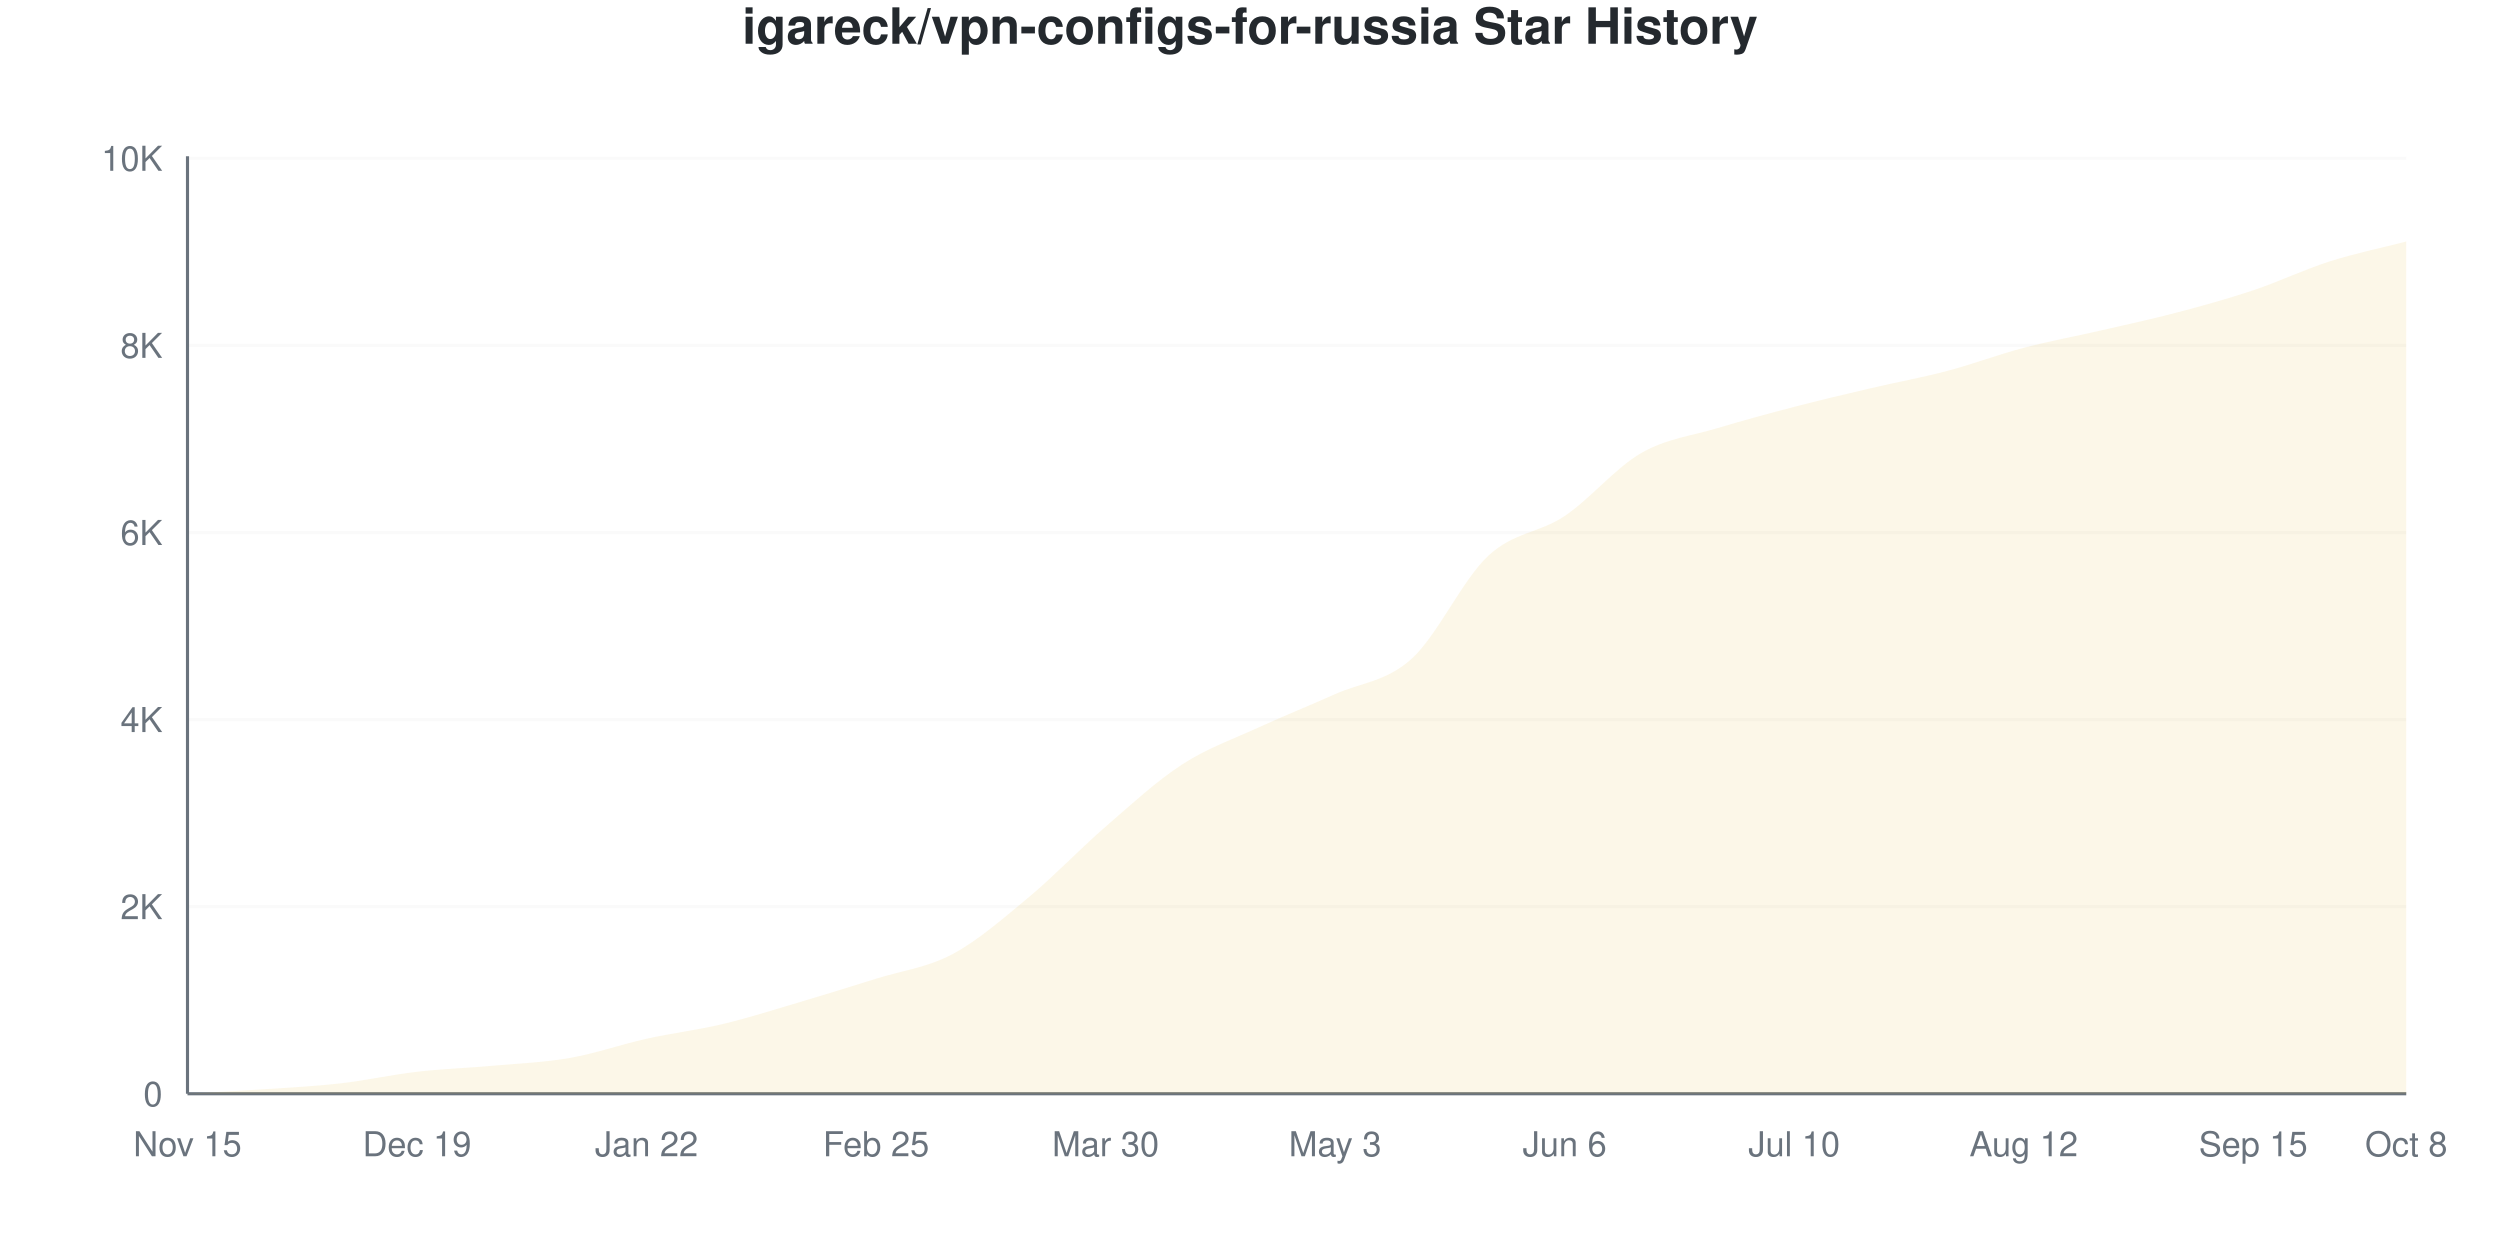
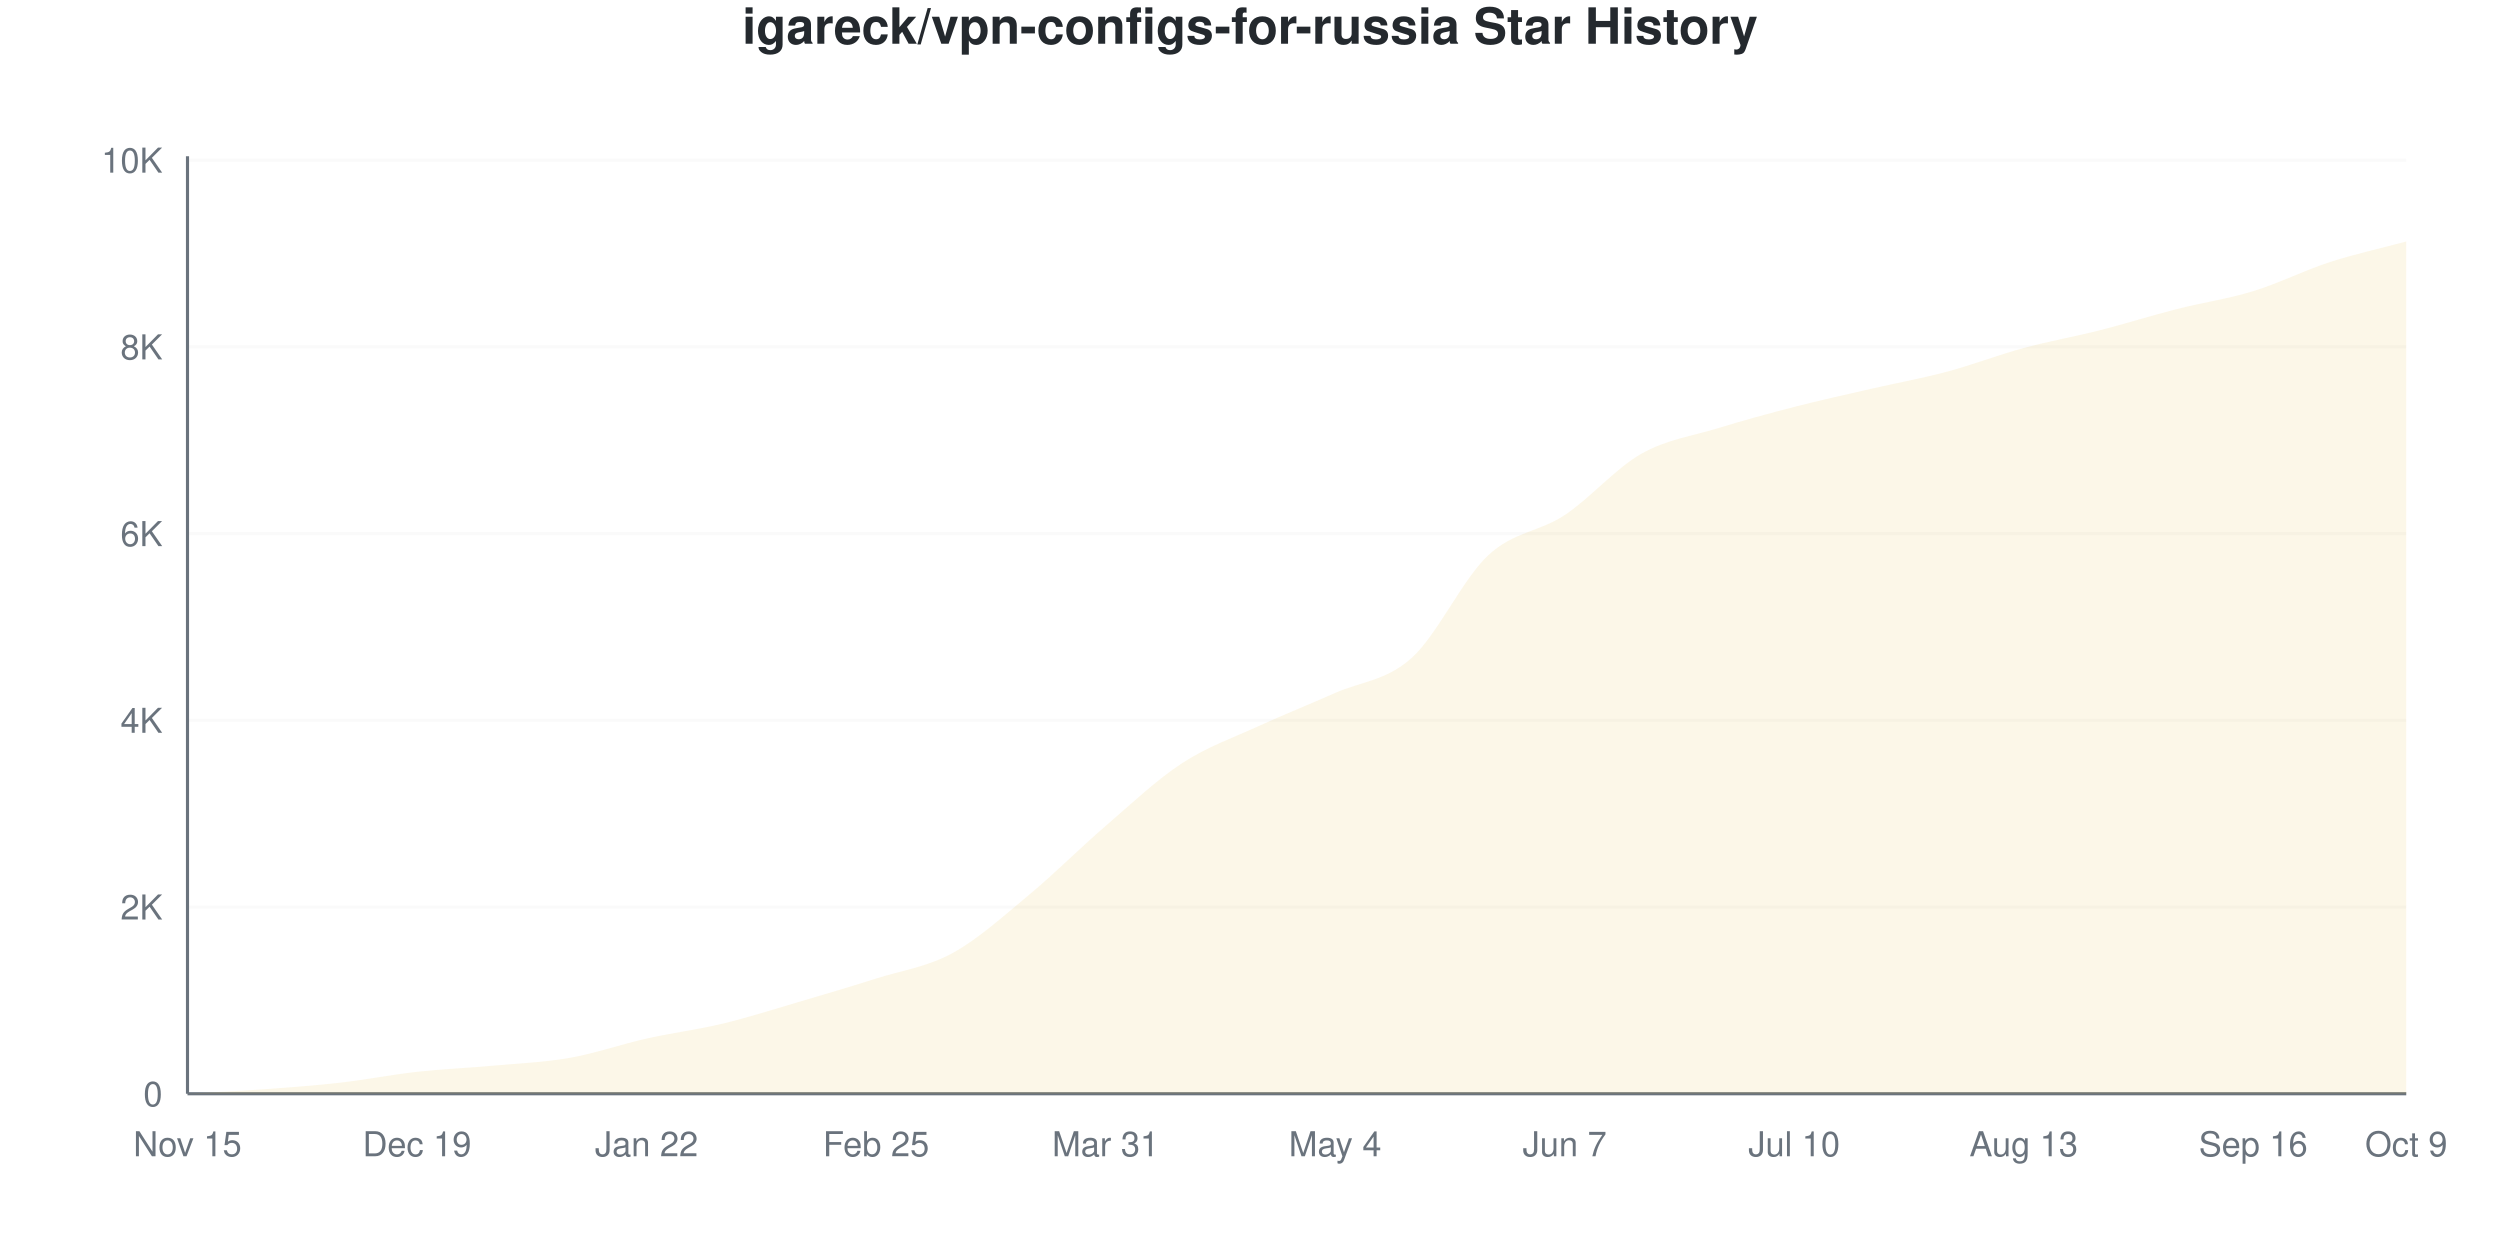
<svg xmlns="http://www.w3.org/2000/svg" viewBox="0 0 800 400" width="800" height="400">
  <style>
    @keyframes drawLine {
      to { stroke-dashoffset: 0; }
    }
    @keyframes fadeInPoint {
      from { opacity: 0; }
      to { opacity: 1; }
    }
    .data-line-0 {
-       stroke-dasharray: 1172;
-       stroke-dashoffset: 1172;
+       stroke-dasharray: 1171;
+       stroke-dashoffset: 1171;
      animation: drawLine 2s ease-out forwards;
    }
    .data-point {
      opacity: 0;
      animation: fadeInPoint 0.5s ease-out forwards;
    }
    .chart-bg { fill: #fff; }
    .chart-text { fill: #24292e; }
    .chart-muted { fill: #6a737d; }
    .chart-grid { stroke: #eee; }
    .chart-axis { stroke: #6a737d; }
    @media (prefers-color-scheme: dark) {
      .chart-bg { fill: #0d1117; }
      .chart-text { fill: #e6edf3; }
      .chart-muted { fill: #8b949e; }
      .chart-grid { stroke: #21262d; }
      .chart-axis { stroke: #8b949e; }
    }
  </style>
  <rect width="800" height="400" class="chart-bg" />
  <text x="400" y="14" text-anchor="middle" class="chart-text" font-size="16" font-weight="bold" font-family="-apple-system, BlinkMacSystemFont, 'Segoe UI', Helvetica, Arial, sans-serif">igareck/vpn-configs-for-russia Star History</text>
  <g class="grid">
    <line x1="60" y1="350" x2="770" y2="350" class="chart-grid" stroke-opacity="0.3" />
    <text x="52" y="354" text-anchor="end" class="chart-muted" font-size="11" font-family="-apple-system, BlinkMacSystemFont, 'Segoe UI', Helvetica, Arial, sans-serif">0</text>
-     <line x1="60" y1="290.132" x2="770" y2="290.132" class="chart-grid" stroke-opacity="0.3" />
-     <text x="52" y="294.132" text-anchor="end" class="chart-muted" font-size="11" font-family="-apple-system, BlinkMacSystemFont, 'Segoe UI', Helvetica, Arial, sans-serif">2K</text>
-     <line x1="60" y1="230.263" x2="770" y2="230.263" class="chart-grid" stroke-opacity="0.3" />
-     <text x="52" y="234.263" text-anchor="end" class="chart-muted" font-size="11" font-family="-apple-system, BlinkMacSystemFont, 'Segoe UI', Helvetica, Arial, sans-serif">4K</text>
-     <line x1="60" y1="170.395" x2="770" y2="170.395" class="chart-grid" stroke-opacity="0.3" />
-     <text x="52" y="174.395" text-anchor="end" class="chart-muted" font-size="11" font-family="-apple-system, BlinkMacSystemFont, 'Segoe UI', Helvetica, Arial, sans-serif">6K</text>
-     <line x1="60" y1="110.527" x2="770" y2="110.527" class="chart-grid" stroke-opacity="0.3" />
-     <text x="52" y="114.527" text-anchor="end" class="chart-muted" font-size="11" font-family="-apple-system, BlinkMacSystemFont, 'Segoe UI', Helvetica, Arial, sans-serif">8K</text>
-     <line x1="60" y1="50.659" x2="770" y2="50.659" class="chart-grid" stroke-opacity="0.3" />
-     <text x="52" y="54.659" text-anchor="end" class="chart-muted" font-size="11" font-family="-apple-system, BlinkMacSystemFont, 'Segoe UI', Helvetica, Arial, sans-serif">10K</text>
+     <line x1="60" y1="290.251" x2="770" y2="290.251" class="chart-grid" stroke-opacity="0.3" />
+     <text x="52" y="294.251" text-anchor="end" class="chart-muted" font-size="11" font-family="-apple-system, BlinkMacSystemFont, 'Segoe UI', Helvetica, Arial, sans-serif">2K</text>
+     <line x1="60" y1="230.502" x2="770" y2="230.502" class="chart-grid" stroke-opacity="0.3" />
+     <text x="52" y="234.502" text-anchor="end" class="chart-muted" font-size="11" font-family="-apple-system, BlinkMacSystemFont, 'Segoe UI', Helvetica, Arial, sans-serif">4K</text>
+     <line x1="60" y1="170.753" x2="770" y2="170.753" class="chart-grid" stroke-opacity="0.3" />
+     <text x="52" y="174.753" text-anchor="end" class="chart-muted" font-size="11" font-family="-apple-system, BlinkMacSystemFont, 'Segoe UI', Helvetica, Arial, sans-serif">6K</text>
+     <line x1="60" y1="111.004" x2="770" y2="111.004" class="chart-grid" stroke-opacity="0.3" />
+     <text x="52" y="115.004" text-anchor="end" class="chart-muted" font-size="11" font-family="-apple-system, BlinkMacSystemFont, 'Segoe UI', Helvetica, Arial, sans-serif">8K</text>
+     <line x1="60" y1="51.255" x2="770" y2="51.255" class="chart-grid" stroke-opacity="0.3" />
+     <text x="52" y="55.255" text-anchor="end" class="chart-muted" font-size="11" font-family="-apple-system, BlinkMacSystemFont, 'Segoe UI', Helvetica, Arial, sans-serif">10K</text>
  </g>
  <g class="milestones">
    
  </g>
  <g class="x-axis">
    <text x="60" y="370" text-anchor="middle" class="chart-muted" font-size="11" font-family="-apple-system, BlinkMacSystemFont, 'Segoe UI', Helvetica, Arial, sans-serif">Nov 15</text>
    <text x="133.448" y="370" text-anchor="middle" class="chart-muted" font-size="11" font-family="-apple-system, BlinkMacSystemFont, 'Segoe UI', Helvetica, Arial, sans-serif">Dec 19</text>
    <text x="206.897" y="370" text-anchor="middle" class="chart-muted" font-size="11" font-family="-apple-system, BlinkMacSystemFont, 'Segoe UI', Helvetica, Arial, sans-serif">Jan 22</text>
    <text x="280.345" y="370" text-anchor="middle" class="chart-muted" font-size="11" font-family="-apple-system, BlinkMacSystemFont, 'Segoe UI', Helvetica, Arial, sans-serif">Feb 25</text>
-     <text x="353.793" y="370" text-anchor="middle" class="chart-muted" font-size="11" font-family="-apple-system, BlinkMacSystemFont, 'Segoe UI', Helvetica, Arial, sans-serif">Mar 30</text>
-     <text x="427.241" y="370" text-anchor="middle" class="chart-muted" font-size="11" font-family="-apple-system, BlinkMacSystemFont, 'Segoe UI', Helvetica, Arial, sans-serif">May 3</text>
-     <text x="500.69" y="370" text-anchor="middle" class="chart-muted" font-size="11" font-family="-apple-system, BlinkMacSystemFont, 'Segoe UI', Helvetica, Arial, sans-serif">Jun 6</text>
+     <text x="353.793" y="370" text-anchor="middle" class="chart-muted" font-size="11" font-family="-apple-system, BlinkMacSystemFont, 'Segoe UI', Helvetica, Arial, sans-serif">Mar 31</text>
+     <text x="427.241" y="370" text-anchor="middle" class="chart-muted" font-size="11" font-family="-apple-system, BlinkMacSystemFont, 'Segoe UI', Helvetica, Arial, sans-serif">May 4</text>
+     <text x="500.69" y="370" text-anchor="middle" class="chart-muted" font-size="11" font-family="-apple-system, BlinkMacSystemFont, 'Segoe UI', Helvetica, Arial, sans-serif">Jun 7</text>
    <text x="574.138" y="370" text-anchor="middle" class="chart-muted" font-size="11" font-family="-apple-system, BlinkMacSystemFont, 'Segoe UI', Helvetica, Arial, sans-serif">Jul 10</text>
-     <text x="647.586" y="370" text-anchor="middle" class="chart-muted" font-size="11" font-family="-apple-system, BlinkMacSystemFont, 'Segoe UI', Helvetica, Arial, sans-serif">Aug 12</text>
-     <text x="721.034" y="370" text-anchor="middle" class="chart-muted" font-size="11" font-family="-apple-system, BlinkMacSystemFont, 'Segoe UI', Helvetica, Arial, sans-serif">Sep 15</text>
-     <text x="770" y="370" text-anchor="middle" class="chart-muted" font-size="11" font-family="-apple-system, BlinkMacSystemFont, 'Segoe UI', Helvetica, Arial, sans-serif">Oct 8</text>
+     <text x="647.586" y="370" text-anchor="middle" class="chart-muted" font-size="11" font-family="-apple-system, BlinkMacSystemFont, 'Segoe UI', Helvetica, Arial, sans-serif">Aug 13</text>
+     <text x="721.034" y="370" text-anchor="middle" class="chart-muted" font-size="11" font-family="-apple-system, BlinkMacSystemFont, 'Segoe UI', Helvetica, Arial, sans-serif">Sep 16</text>
+     <text x="770" y="370" text-anchor="middle" class="chart-muted" font-size="11" font-family="-apple-system, BlinkMacSystemFont, 'Segoe UI', Helvetica, Arial, sans-serif">Oct 9</text>
  </g>
  <line x1="60" y1="50" x2="60" y2="350" class="chart-axis" stroke-width="1" />
  <line x1="60" y1="350" x2="770" y2="350" class="chart-axis" stroke-width="1" />
-   <path d="M60,350 L60,349.97 C68.161,349.501 76.322,349.112 84.483,348.563 C92.644,348.014 100.805,347.61 108.966,346.677 C117.126,345.744 125.287,343.908 133.448,342.965 C141.609,342.023 149.77,341.758 157.931,341.02 C166.092,340.281 174.253,339.972 182.414,338.535 C190.575,337.098 198.736,334.21 206.897,332.399 C215.057,330.588 223.218,329.62 231.379,327.669 C239.54,325.718 247.701,323.109 255.862,320.694 C264.023,318.28 272.184,315.745 280.345,313.181 C288.506,310.617 296.667,309.669 304.828,305.308 C312.989,300.948 321.149,293.814 329.31,287.019 C337.471,280.224 345.632,271.602 353.793,264.538 C361.954,257.474 370.115,249.925 378.276,244.632 C386.437,239.338 394.598,236.53 402.759,232.778 C410.92,229.026 419.08,225.783 427.241,222.121 C435.402,218.459 443.563,218.18 451.724,210.806 C459.885,203.432 468.046,185.492 476.207,177.879 C484.368,170.265 492.529,170.61 500.69,165.127 C508.851,159.644 517.011,149.671 525.172,144.981 C533.333,140.291 541.494,139.453 549.655,136.989 C557.816,134.524 565.977,132.319 574.138,130.194 C582.299,128.068 590.46,126.152 598.621,124.237 C606.782,122.321 614.943,120.854 623.103,118.699 C631.264,116.544 639.425,113.455 647.586,111.305 C655.747,109.155 663.908,107.678 672.069,105.797 C680.23,103.916 688.391,102.17 696.552,100.02 C704.713,97.87 712.874,95.625 721.034,92.896 C729.195,90.167 737.356,86.25 745.517,83.646 C753.678,81.042 761.839,79.395 770,77.27 L770,350 L60,350 Z" fill="#dfb317" fill-opacity="0.1" />
-   <path d="M60,350 L60,349.97 C68.161,349.501 76.322,349.112 84.483,348.563 C92.644,348.014 100.805,347.61 108.966,346.677 C117.126,345.744 125.287,343.908 133.448,342.965 C141.609,342.023 149.77,341.758 157.931,341.02 C166.092,340.281 174.253,339.972 182.414,338.535 C190.575,337.098 198.736,334.21 206.897,332.399 C215.057,330.588 223.218,329.62 231.379,327.669 C239.54,325.718 247.701,323.109 255.862,320.694 C264.023,318.28 272.184,315.745 280.345,313.181 C288.506,310.617 296.667,309.669 304.828,305.308 C312.989,300.948 321.149,293.814 329.31,287.019 C337.471,280.224 345.632,271.602 353.793,264.538 C361.954,257.474 370.115,249.925 378.276,244.632 C386.437,239.338 394.598,236.53 402.759,232.778 C410.92,229.026 419.08,225.783 427.241,222.121 C435.402,218.459 443.563,218.18 451.724,210.806 C459.885,203.432 468.046,185.492 476.207,177.879 C484.368,170.265 492.529,170.61 500.69,165.127 C508.851,159.644 517.011,149.671 525.172,144.981 C533.333,140.291 541.494,139.453 549.655,136.989 C557.816,134.524 565.977,132.319 574.138,130.194 C582.299,128.068 590.46,126.152 598.621,124.237 C606.782,122.321 614.943,120.854 623.103,118.699 C631.264,116.544 639.425,113.455 647.586,111.305 C655.747,109.155 663.908,107.678 672.069,105.797 C680.23,103.916 688.391,102.17 696.552,100.02 C704.713,97.87 712.874,95.625 721.034,92.896 C729.195,90.167 737.356,86.25 745.517,83.646 C753.678,81.042 761.839,79.395 770,77.27" fill="none" stroke="#dfb317" stroke-width="2.5" class="data-line-0" />
+   <path d="M60,350 L60,349.97 C68.161,349.502 76.322,349.154 84.483,348.566 C92.644,347.978 100.805,347.376 108.966,346.445 C117.126,345.514 125.287,343.886 133.448,342.979 C141.609,342.073 149.77,341.755 157.931,341.008 C166.092,340.261 174.253,339.942 182.414,338.498 C190.575,337.054 198.736,334.171 206.897,332.344 C215.057,330.517 223.218,329.501 231.379,327.534 C239.54,325.568 247.701,322.944 255.862,320.544 C264.023,318.144 272.184,315.729 280.345,313.135 C288.506,310.541 296.667,309.445 304.828,304.979 C312.989,300.513 321.149,293.114 329.31,286.337 C337.471,279.561 345.632,271.34 353.793,264.32 C361.954,257.299 370.115,249.542 378.276,244.214 C386.437,238.887 394.598,236.098 402.759,232.354 C410.92,228.61 419.08,225.383 427.241,221.749 C435.402,218.114 443.563,217.885 451.724,210.546 C459.885,203.207 468.046,185.332 476.207,177.714 C484.368,170.096 492.529,170.25 500.69,164.838 C508.851,159.425 517.011,149.871 525.172,145.24 C533.333,140.609 541.494,139.559 549.655,137.054 C557.816,134.55 565.977,132.314 574.138,130.213 C582.299,128.112 590.46,126.329 598.621,124.447 C606.782,122.565 614.943,121.101 623.103,118.921 C631.264,116.74 639.425,113.573 647.586,111.362 C655.747,109.152 663.908,107.733 672.069,105.656 C680.23,103.58 688.391,100.986 696.552,98.905 C704.713,96.823 712.874,95.673 721.034,93.169 C729.195,90.664 737.356,86.527 745.517,83.878 C753.678,81.229 761.839,79.476 770,77.275 L770,350 L60,350 Z" fill="#dfb317" fill-opacity="0.1" />
+   <path d="M60,350 L60,349.97 C68.161,349.502 76.322,349.154 84.483,348.566 C92.644,347.978 100.805,347.376 108.966,346.445 C117.126,345.514 125.287,343.886 133.448,342.979 C141.609,342.073 149.77,341.755 157.931,341.008 C166.092,340.261 174.253,339.942 182.414,338.498 C190.575,337.054 198.736,334.171 206.897,332.344 C215.057,330.517 223.218,329.501 231.379,327.534 C239.54,325.568 247.701,322.944 255.862,320.544 C264.023,318.144 272.184,315.729 280.345,313.135 C288.506,310.541 296.667,309.445 304.828,304.979 C312.989,300.513 321.149,293.114 329.31,286.337 C337.471,279.561 345.632,271.34 353.793,264.32 C361.954,257.299 370.115,249.542 378.276,244.214 C386.437,238.887 394.598,236.098 402.759,232.354 C410.92,228.61 419.08,225.383 427.241,221.749 C435.402,218.114 443.563,217.885 451.724,210.546 C459.885,203.207 468.046,185.332 476.207,177.714 C484.368,170.096 492.529,170.25 500.69,164.838 C508.851,159.425 517.011,149.871 525.172,145.24 C533.333,140.609 541.494,139.559 549.655,137.054 C557.816,134.55 565.977,132.314 574.138,130.213 C582.299,128.112 590.46,126.329 598.621,124.447 C606.782,122.565 614.943,121.101 623.103,118.921 C631.264,116.74 639.425,113.573 647.586,111.362 C655.747,109.152 663.908,107.733 672.069,105.656 C680.23,103.58 688.391,100.986 696.552,98.905 C704.713,96.823 712.874,95.673 721.034,93.169 C729.195,90.664 737.356,86.527 745.517,83.878 C753.678,81.229 761.839,79.476 770,77.275" fill="none" stroke="#dfb317" stroke-width="2.5" class="data-line-0" />
  <g class="points">
    <circle cx="60" cy="349.97" r="4" fill="#dfb317" class="data-point" style="animation-delay: 1.50s" />
-     <circle cx="84.483" cy="348.563" r="4" fill="#dfb317" class="data-point" style="animation-delay: 1.55s" />
-     <circle cx="108.966" cy="346.677" r="4" fill="#dfb317" class="data-point" style="animation-delay: 1.60s" />
-     <circle cx="133.448" cy="342.965" r="4" fill="#dfb317" class="data-point" style="animation-delay: 1.65s" />
-     <circle cx="157.931" cy="341.02" r="4" fill="#dfb317" class="data-point" style="animation-delay: 1.70s" />
-     <circle cx="182.414" cy="338.535" r="4" fill="#dfb317" class="data-point" style="animation-delay: 1.75s" />
-     <circle cx="206.897" cy="332.399" r="4" fill="#dfb317" class="data-point" style="animation-delay: 1.80s" />
-     <circle cx="231.379" cy="327.669" r="4" fill="#dfb317" class="data-point" style="animation-delay: 1.85s" />
-     <circle cx="255.862" cy="320.694" r="4" fill="#dfb317" class="data-point" style="animation-delay: 1.90s" />
-     <circle cx="280.345" cy="313.181" r="4" fill="#dfb317" class="data-point" style="animation-delay: 1.95s" />
-     <circle cx="304.828" cy="305.308" r="4" fill="#dfb317" class="data-point" style="animation-delay: 2.00s" />
-     <circle cx="329.31" cy="287.019" r="4" fill="#dfb317" class="data-point" style="animation-delay: 2.05s" />
-     <circle cx="353.793" cy="264.538" r="4" fill="#dfb317" class="data-point" style="animation-delay: 2.10s" />
-     <circle cx="378.276" cy="244.632" r="4" fill="#dfb317" class="data-point" style="animation-delay: 2.15s" />
-     <circle cx="402.759" cy="232.778" r="4" fill="#dfb317" class="data-point" style="animation-delay: 2.20s" />
-     <circle cx="427.241" cy="222.121" r="4" fill="#dfb317" class="data-point" style="animation-delay: 2.25s" />
-     <circle cx="451.724" cy="210.806" r="4" fill="#dfb317" class="data-point" style="animation-delay: 2.30s" />
-     <circle cx="476.207" cy="177.879" r="4" fill="#dfb317" class="data-point" style="animation-delay: 2.35s" />
-     <circle cx="500.69" cy="165.127" r="4" fill="#dfb317" class="data-point" style="animation-delay: 2.40s" />
-     <circle cx="525.172" cy="144.981" r="4" fill="#dfb317" class="data-point" style="animation-delay: 2.45s" />
-     <circle cx="549.655" cy="136.989" r="4" fill="#dfb317" class="data-point" style="animation-delay: 2.50s" />
-     <circle cx="574.138" cy="130.194" r="4" fill="#dfb317" class="data-point" style="animation-delay: 2.55s" />
-     <circle cx="598.621" cy="124.237" r="4" fill="#dfb317" class="data-point" style="animation-delay: 2.60s" />
-     <circle cx="623.103" cy="118.699" r="4" fill="#dfb317" class="data-point" style="animation-delay: 2.65s" />
-     <circle cx="647.586" cy="111.305" r="4" fill="#dfb317" class="data-point" style="animation-delay: 2.70s" />
-     <circle cx="672.069" cy="105.797" r="4" fill="#dfb317" class="data-point" style="animation-delay: 2.75s" />
-     <circle cx="696.552" cy="100.02" r="4" fill="#dfb317" class="data-point" style="animation-delay: 2.80s" />
-     <circle cx="721.034" cy="92.896" r="4" fill="#dfb317" class="data-point" style="animation-delay: 2.85s" />
-     <circle cx="745.517" cy="83.646" r="4" fill="#dfb317" class="data-point" style="animation-delay: 2.90s" />
-     <circle cx="770" cy="77.27" r="4" fill="#dfb317" class="data-point" style="animation-delay: 2.95s" />
+     <circle cx="84.483" cy="348.566" r="4" fill="#dfb317" class="data-point" style="animation-delay: 1.55s" />
+     <circle cx="108.966" cy="346.445" r="4" fill="#dfb317" class="data-point" style="animation-delay: 1.60s" />
+     <circle cx="133.448" cy="342.979" r="4" fill="#dfb317" class="data-point" style="animation-delay: 1.65s" />
+     <circle cx="157.931" cy="341.008" r="4" fill="#dfb317" class="data-point" style="animation-delay: 1.70s" />
+     <circle cx="182.414" cy="338.498" r="4" fill="#dfb317" class="data-point" style="animation-delay: 1.75s" />
+     <circle cx="206.897" cy="332.344" r="4" fill="#dfb317" class="data-point" style="animation-delay: 1.80s" />
+     <circle cx="231.379" cy="327.534" r="4" fill="#dfb317" class="data-point" style="animation-delay: 1.85s" />
+     <circle cx="255.862" cy="320.544" r="4" fill="#dfb317" class="data-point" style="animation-delay: 1.90s" />
+     <circle cx="280.345" cy="313.135" r="4" fill="#dfb317" class="data-point" style="animation-delay: 1.95s" />
+     <circle cx="304.828" cy="304.979" r="4" fill="#dfb317" class="data-point" style="animation-delay: 2.00s" />
+     <circle cx="329.31" cy="286.337" r="4" fill="#dfb317" class="data-point" style="animation-delay: 2.05s" />
+     <circle cx="353.793" cy="264.32" r="4" fill="#dfb317" class="data-point" style="animation-delay: 2.10s" />
+     <circle cx="378.276" cy="244.214" r="4" fill="#dfb317" class="data-point" style="animation-delay: 2.15s" />
+     <circle cx="402.759" cy="232.354" r="4" fill="#dfb317" class="data-point" style="animation-delay: 2.20s" />
+     <circle cx="427.241" cy="221.749" r="4" fill="#dfb317" class="data-point" style="animation-delay: 2.25s" />
+     <circle cx="451.724" cy="210.546" r="4" fill="#dfb317" class="data-point" style="animation-delay: 2.30s" />
+     <circle cx="476.207" cy="177.714" r="4" fill="#dfb317" class="data-point" style="animation-delay: 2.35s" />
+     <circle cx="500.69" cy="164.838" r="4" fill="#dfb317" class="data-point" style="animation-delay: 2.40s" />
+     <circle cx="525.172" cy="145.24" r="4" fill="#dfb317" class="data-point" style="animation-delay: 2.45s" />
+     <circle cx="549.655" cy="137.054" r="4" fill="#dfb317" class="data-point" style="animation-delay: 2.50s" />
+     <circle cx="574.138" cy="130.213" r="4" fill="#dfb317" class="data-point" style="animation-delay: 2.55s" />
+     <circle cx="598.621" cy="124.447" r="4" fill="#dfb317" class="data-point" style="animation-delay: 2.60s" />
+     <circle cx="623.103" cy="118.921" r="4" fill="#dfb317" class="data-point" style="animation-delay: 2.65s" />
+     <circle cx="647.586" cy="111.362" r="4" fill="#dfb317" class="data-point" style="animation-delay: 2.70s" />
+     <circle cx="672.069" cy="105.656" r="4" fill="#dfb317" class="data-point" style="animation-delay: 2.75s" />
+     <circle cx="696.552" cy="98.905" r="4" fill="#dfb317" class="data-point" style="animation-delay: 2.80s" />
+     <circle cx="721.034" cy="93.169" r="4" fill="#dfb317" class="data-point" style="animation-delay: 2.85s" />
+     <circle cx="745.517" cy="83.878" r="4" fill="#dfb317" class="data-point" style="animation-delay: 2.90s" />
+     <circle cx="770" cy="77.275" r="4" fill="#dfb317" class="data-point" style="animation-delay: 2.95s" />
  </g>
</svg>
